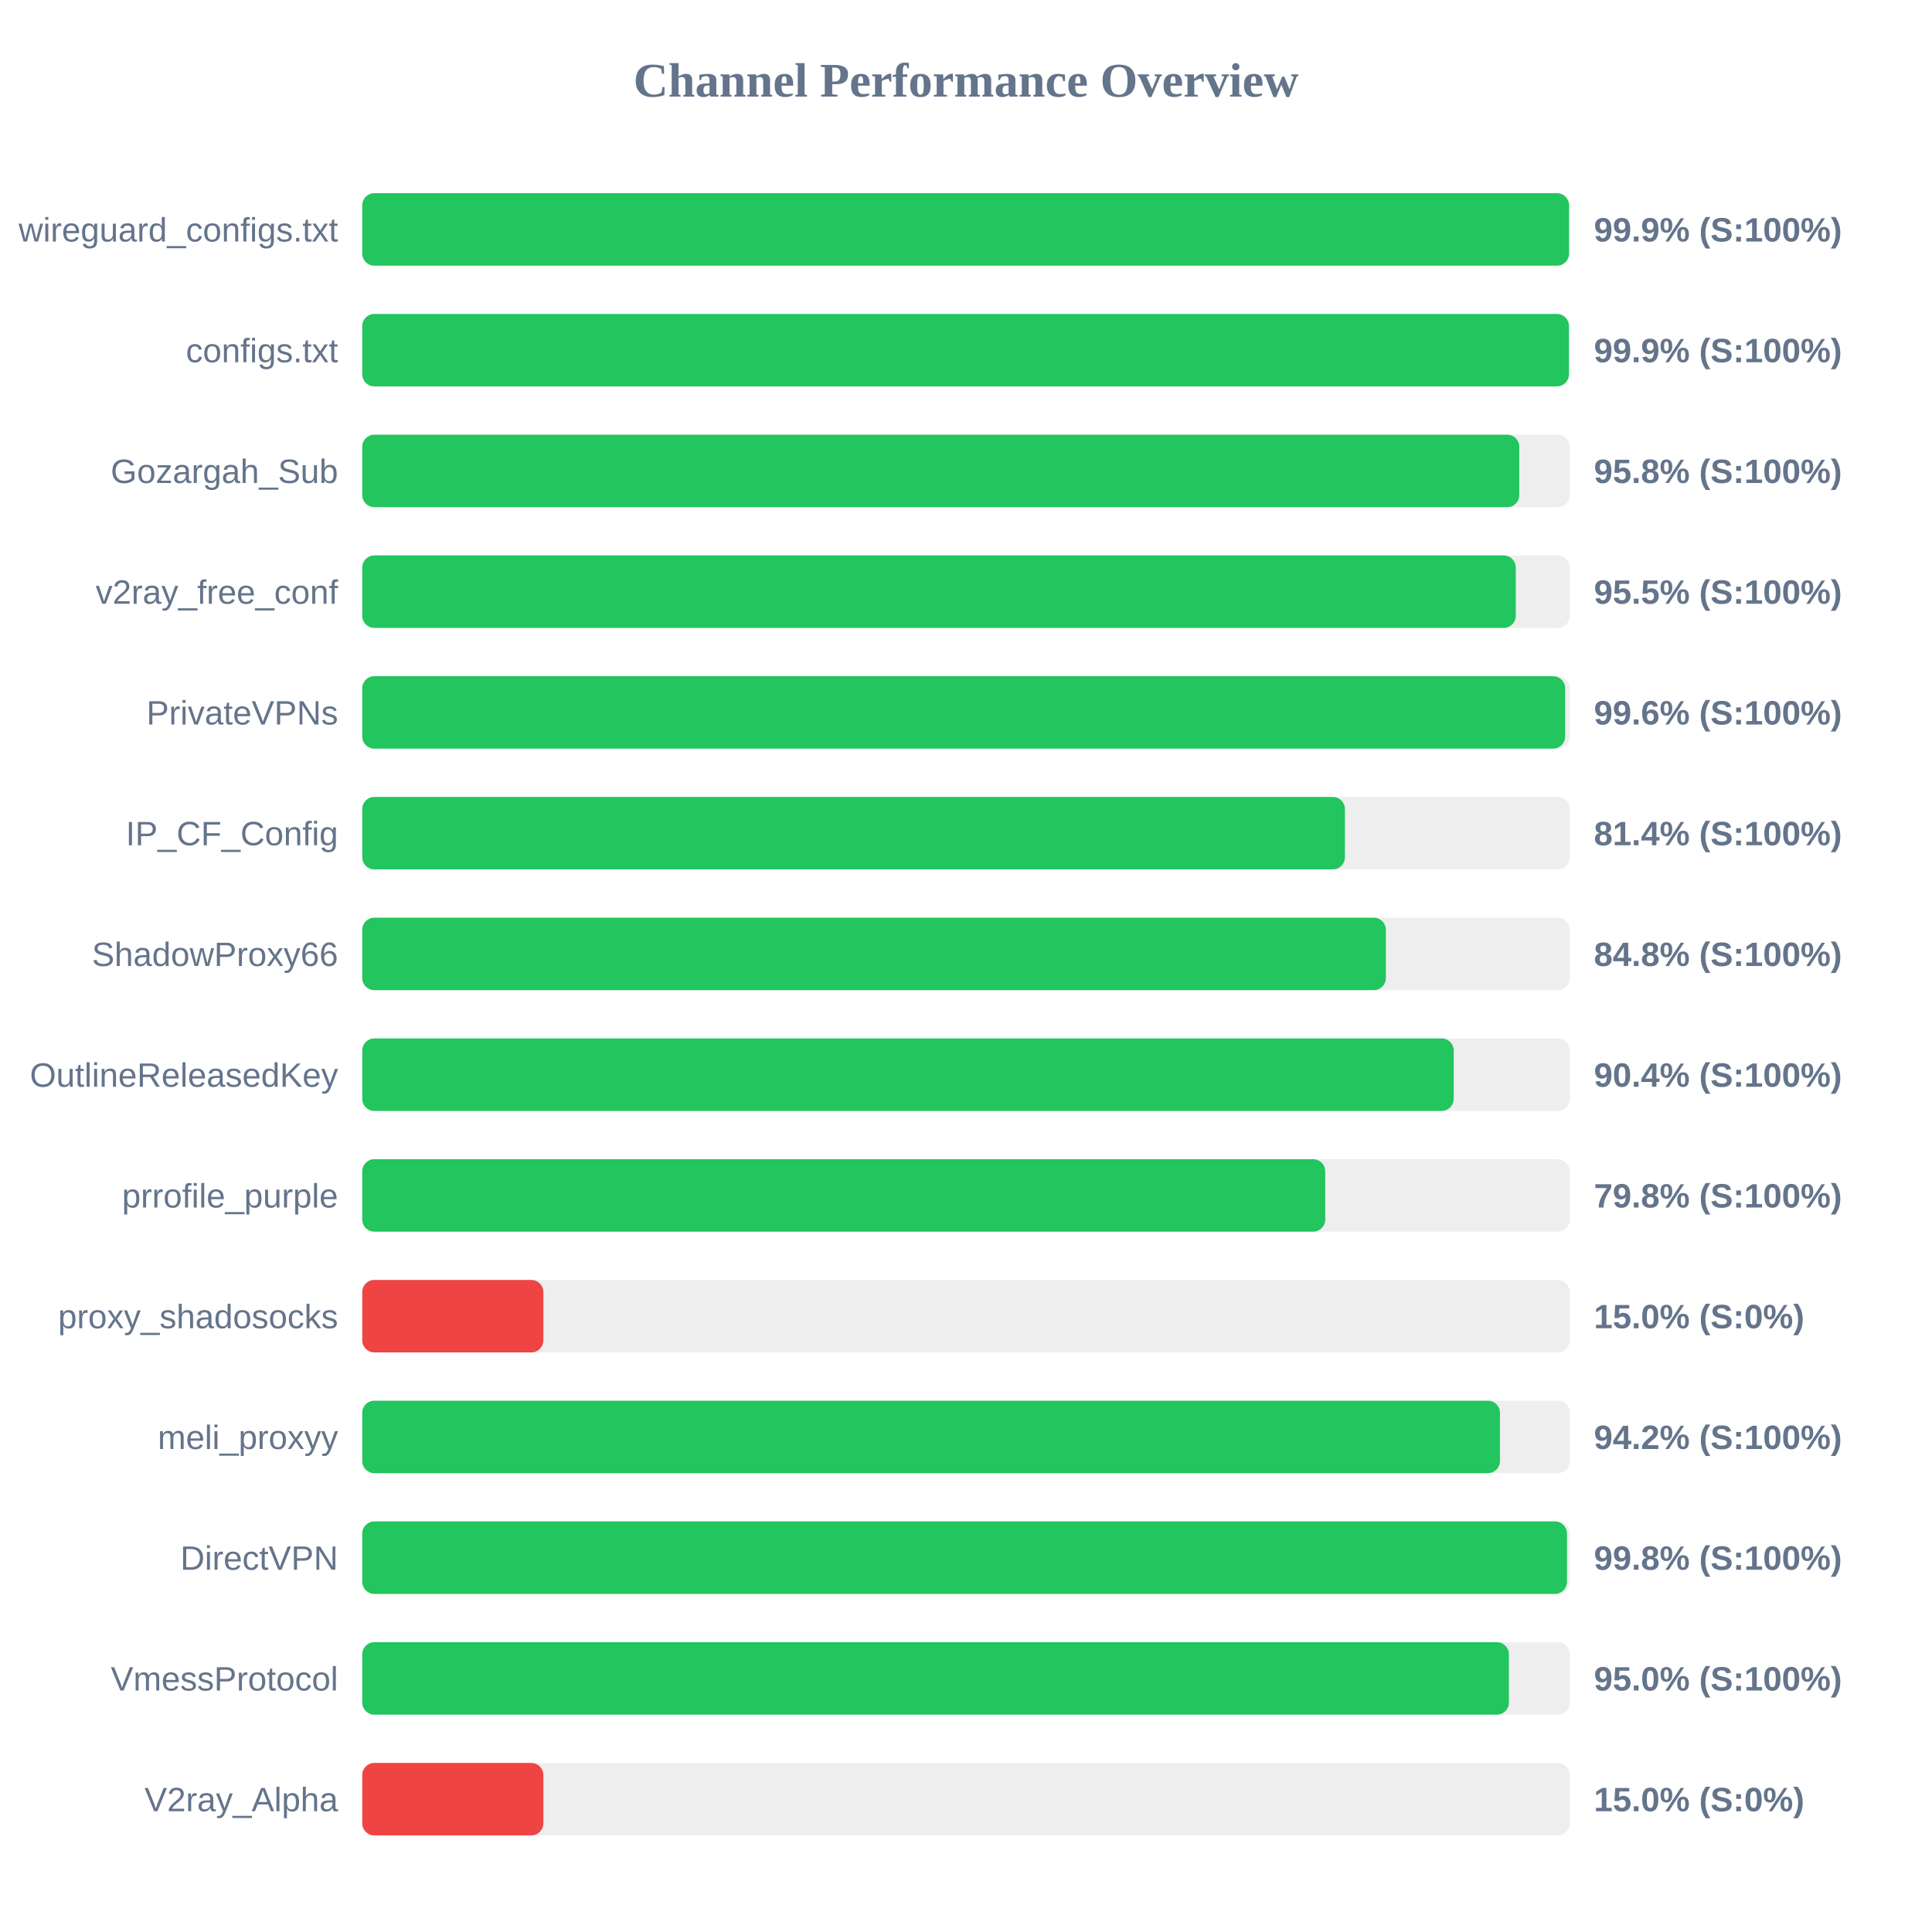
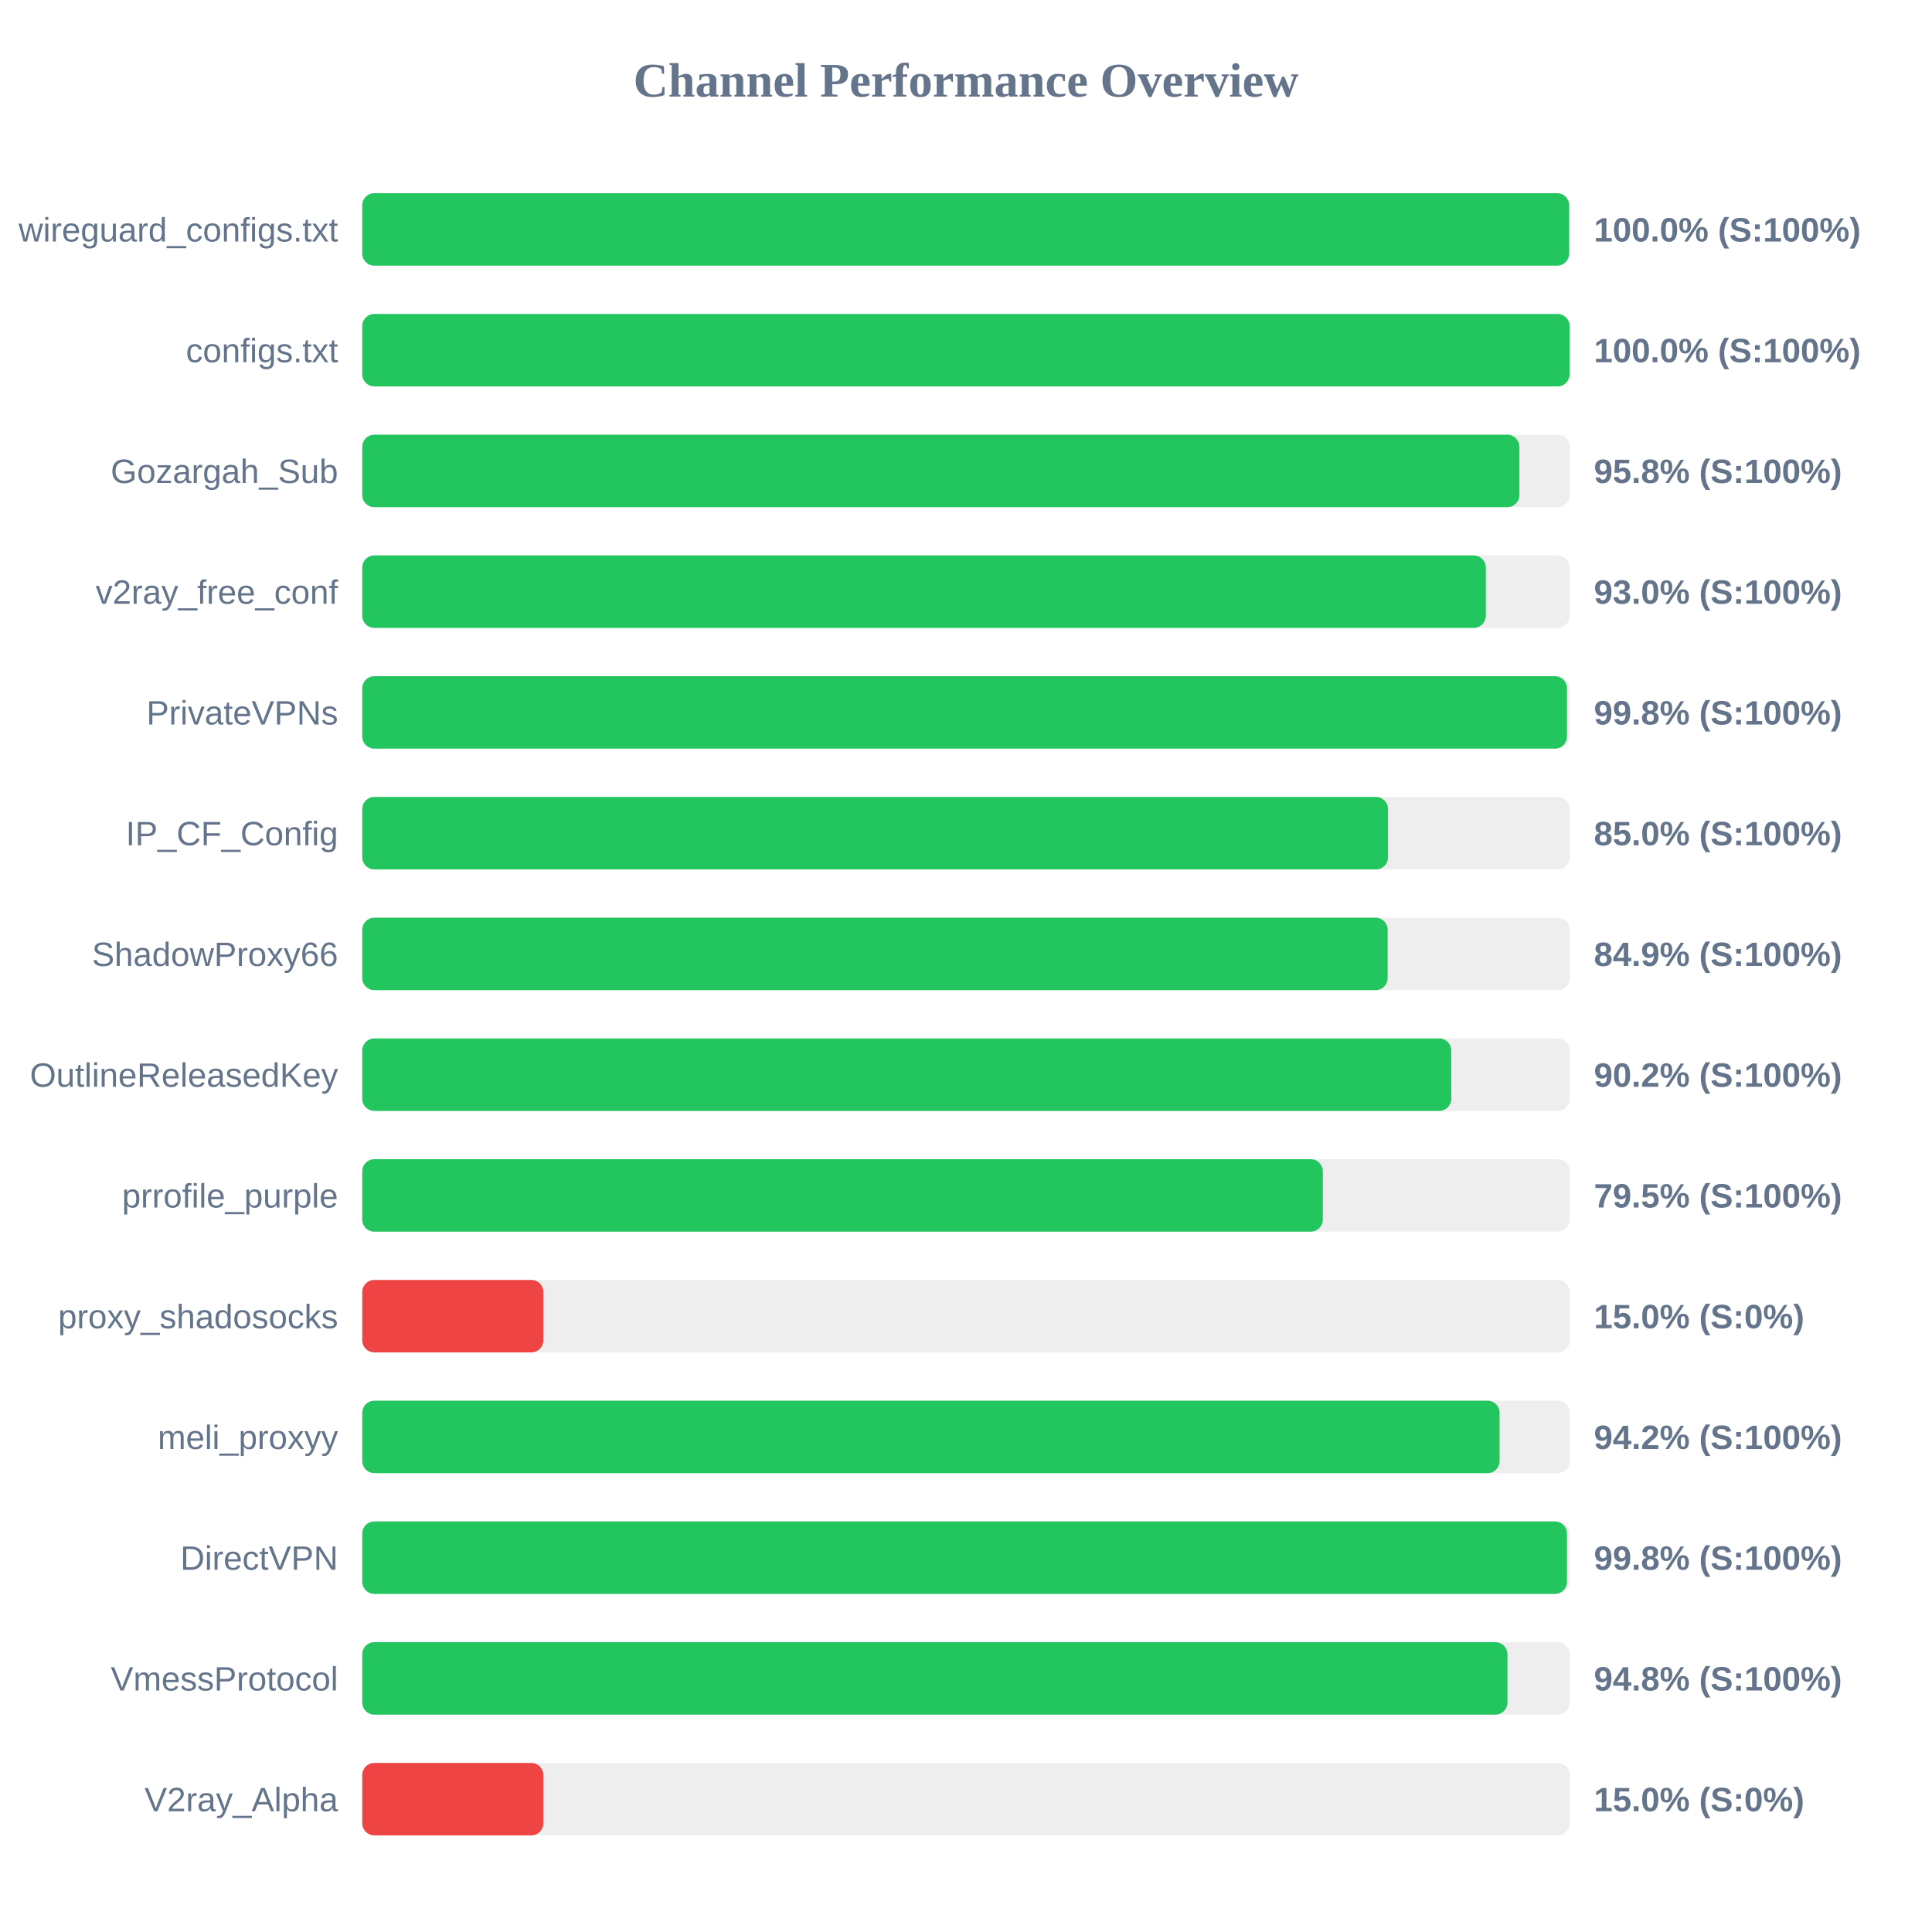
<svg xmlns="http://www.w3.org/2000/svg" width="800" height="800" version="1.1">
  <style>
        .row { font: 14px Arial; fill: #64748b; }
        .score { font: bold 14px Arial; fill: #64748b; }
    </style>
  <text x="400" y="40" text-anchor="middle" font-size="20px" font-weight="bold" fill="#64748b">Channel Performance Overview</text>
  <rect x="150" y="80" width="500" height="30" fill="#eee" rx="5" />
-   <rect x="150" y="80" width="499.7" height="30" fill="#22c55e" rx="5" />
+   <rect x="150" y="80" width="499.75" height="30" fill="#22c55e" rx="5" />
  <text x="140" y="100" text-anchor="end" class="row">wireguard_configs.txt</text>
-   <text x="660" y="100" text-anchor="start" class="score">99.9% (S:100%)</text>
+   <text x="660" y="100" text-anchor="start" class="score">100.0% (S:100%)</text>
  <rect x="150" y="130" width="500" height="30" fill="#eee" rx="5" />
-   <rect x="150" y="130" width="499.65" height="30" fill="#22c55e" rx="5" />
+   <rect x="150" y="130" width="499.95" height="30" fill="#22c55e" rx="5" />
  <text x="140" y="150" text-anchor="end" class="row">configs.txt</text>
-   <text x="660" y="150" text-anchor="start" class="score">99.9% (S:100%)</text>
+   <text x="660" y="150" text-anchor="start" class="score">100.0% (S:100%)</text>
  <rect x="150" y="180" width="500" height="30" fill="#eee" rx="5" />
-   <rect x="150" y="180" width="479.1" height="30" fill="#22c55e" rx="5" />
+   <rect x="150" y="180" width="479.15" height="30" fill="#22c55e" rx="5" />
  <text x="140" y="200" text-anchor="end" class="row">Gozargah_Sub</text>
  <text x="660" y="200" text-anchor="start" class="score">95.8% (S:100%)</text>
  <rect x="150" y="230" width="500" height="30" fill="#eee" rx="5" />
-   <rect x="150" y="230" width="477.65" height="30" fill="#22c55e" rx="5" />
+   <rect x="150" y="230" width="465.25" height="30" fill="#22c55e" rx="5" />
  <text x="140" y="250" text-anchor="end" class="row">v2ray_free_conf</text>
-   <text x="660" y="250" text-anchor="start" class="score">95.5% (S:100%)</text>
+   <text x="660" y="250" text-anchor="start" class="score">93.0% (S:100%)</text>
  <rect x="150" y="280" width="500" height="30" fill="#eee" rx="5" />
-   <rect x="150" y="280" width="498.1" height="30" fill="#22c55e" rx="5" />
+   <rect x="150" y="280" width="498.85" height="30" fill="#22c55e" rx="5" />
  <text x="140" y="300" text-anchor="end" class="row">PrivateVPNs</text>
-   <text x="660" y="300" text-anchor="start" class="score">99.6% (S:100%)</text>
+   <text x="660" y="300" text-anchor="start" class="score">99.8% (S:100%)</text>
  <rect x="150" y="330" width="500" height="30" fill="#eee" rx="5" />
-   <rect x="150" y="330" width="406.9" height="30" fill="#22c55e" rx="5" />
+   <rect x="150" y="330" width="424.75" height="30" fill="#22c55e" rx="5" />
  <text x="140" y="350" text-anchor="end" class="row">IP_CF_Config</text>
-   <text x="660" y="350" text-anchor="start" class="score">81.4% (S:100%)</text>
+   <text x="660" y="350" text-anchor="start" class="score">85.0% (S:100%)</text>
  <rect x="150" y="380" width="500" height="30" fill="#eee" rx="5" />
-   <rect x="150" y="380" width="423.85" height="30" fill="#22c55e" rx="5" />
+   <rect x="150" y="380" width="424.6" height="30" fill="#22c55e" rx="5" />
  <text x="140" y="400" text-anchor="end" class="row">ShadowProxy66</text>
-   <text x="660" y="400" text-anchor="start" class="score">84.8% (S:100%)</text>
+   <text x="660" y="400" text-anchor="start" class="score">84.9% (S:100%)</text>
  <rect x="150" y="430" width="500" height="30" fill="#eee" rx="5" />
-   <rect x="150" y="430" width="451.95" height="30" fill="#22c55e" rx="5" />
+   <rect x="150" y="430" width="450.95" height="30" fill="#22c55e" rx="5" />
  <text x="140" y="450" text-anchor="end" class="row">OutlineReleasedKey</text>
-   <text x="660" y="450" text-anchor="start" class="score">90.4% (S:100%)</text>
+   <text x="660" y="450" text-anchor="start" class="score">90.2% (S:100%)</text>
  <rect x="150" y="480" width="500" height="30" fill="#eee" rx="5" />
-   <rect x="150" y="480" width="398.75" height="30" fill="#22c55e" rx="5" />
+   <rect x="150" y="480" width="397.75" height="30" fill="#22c55e" rx="5" />
  <text x="140" y="500" text-anchor="end" class="row">prrofile_purple</text>
-   <text x="660" y="500" text-anchor="start" class="score">79.8% (S:100%)</text>
+   <text x="660" y="500" text-anchor="start" class="score">79.5% (S:100%)</text>
  <rect x="150" y="530" width="500" height="30" fill="#eee" rx="5" />
  <rect x="150" y="530" width="75.0" height="30" fill="#ef4444" rx="5" />
  <text x="140" y="550" text-anchor="end" class="row">proxy_shadosocks</text>
  <text x="660" y="550" text-anchor="start" class="score">15.0% (S:0%)</text>
  <rect x="150" y="580" width="500" height="30" fill="#eee" rx="5" />
-   <rect x="150" y="580" width="471.1" height="30" fill="#22c55e" rx="5" />
+   <rect x="150" y="580" width="470.95" height="30" fill="#22c55e" rx="5" />
  <text x="140" y="600" text-anchor="end" class="row">meli_proxyy</text>
  <text x="660" y="600" text-anchor="start" class="score">94.2% (S:100%)</text>
  <rect x="150" y="630" width="500" height="30" fill="#eee" rx="5" />
  <rect x="150" y="630" width="498.85" height="30" fill="#22c55e" rx="5" />
  <text x="140" y="650" text-anchor="end" class="row">DirectVPN</text>
  <text x="660" y="650" text-anchor="start" class="score">99.8% (S:100%)</text>
  <rect x="150" y="680" width="500" height="30" fill="#eee" rx="5" />
-   <rect x="150" y="680" width="474.8" height="30" fill="#22c55e" rx="5" />
+   <rect x="150" y="680" width="474.2" height="30" fill="#22c55e" rx="5" />
  <text x="140" y="700" text-anchor="end" class="row">VmessProtocol</text>
-   <text x="660" y="700" text-anchor="start" class="score">95.0% (S:100%)</text>
+   <text x="660" y="700" text-anchor="start" class="score">94.8% (S:100%)</text>
  <rect x="150" y="730" width="500" height="30" fill="#eee" rx="5" />
  <rect x="150" y="730" width="75.0" height="30" fill="#ef4444" rx="5" />
  <text x="140" y="750" text-anchor="end" class="row">V2ray_Alpha</text>
  <text x="660" y="750" text-anchor="start" class="score">15.0% (S:0%)</text>
</svg>
